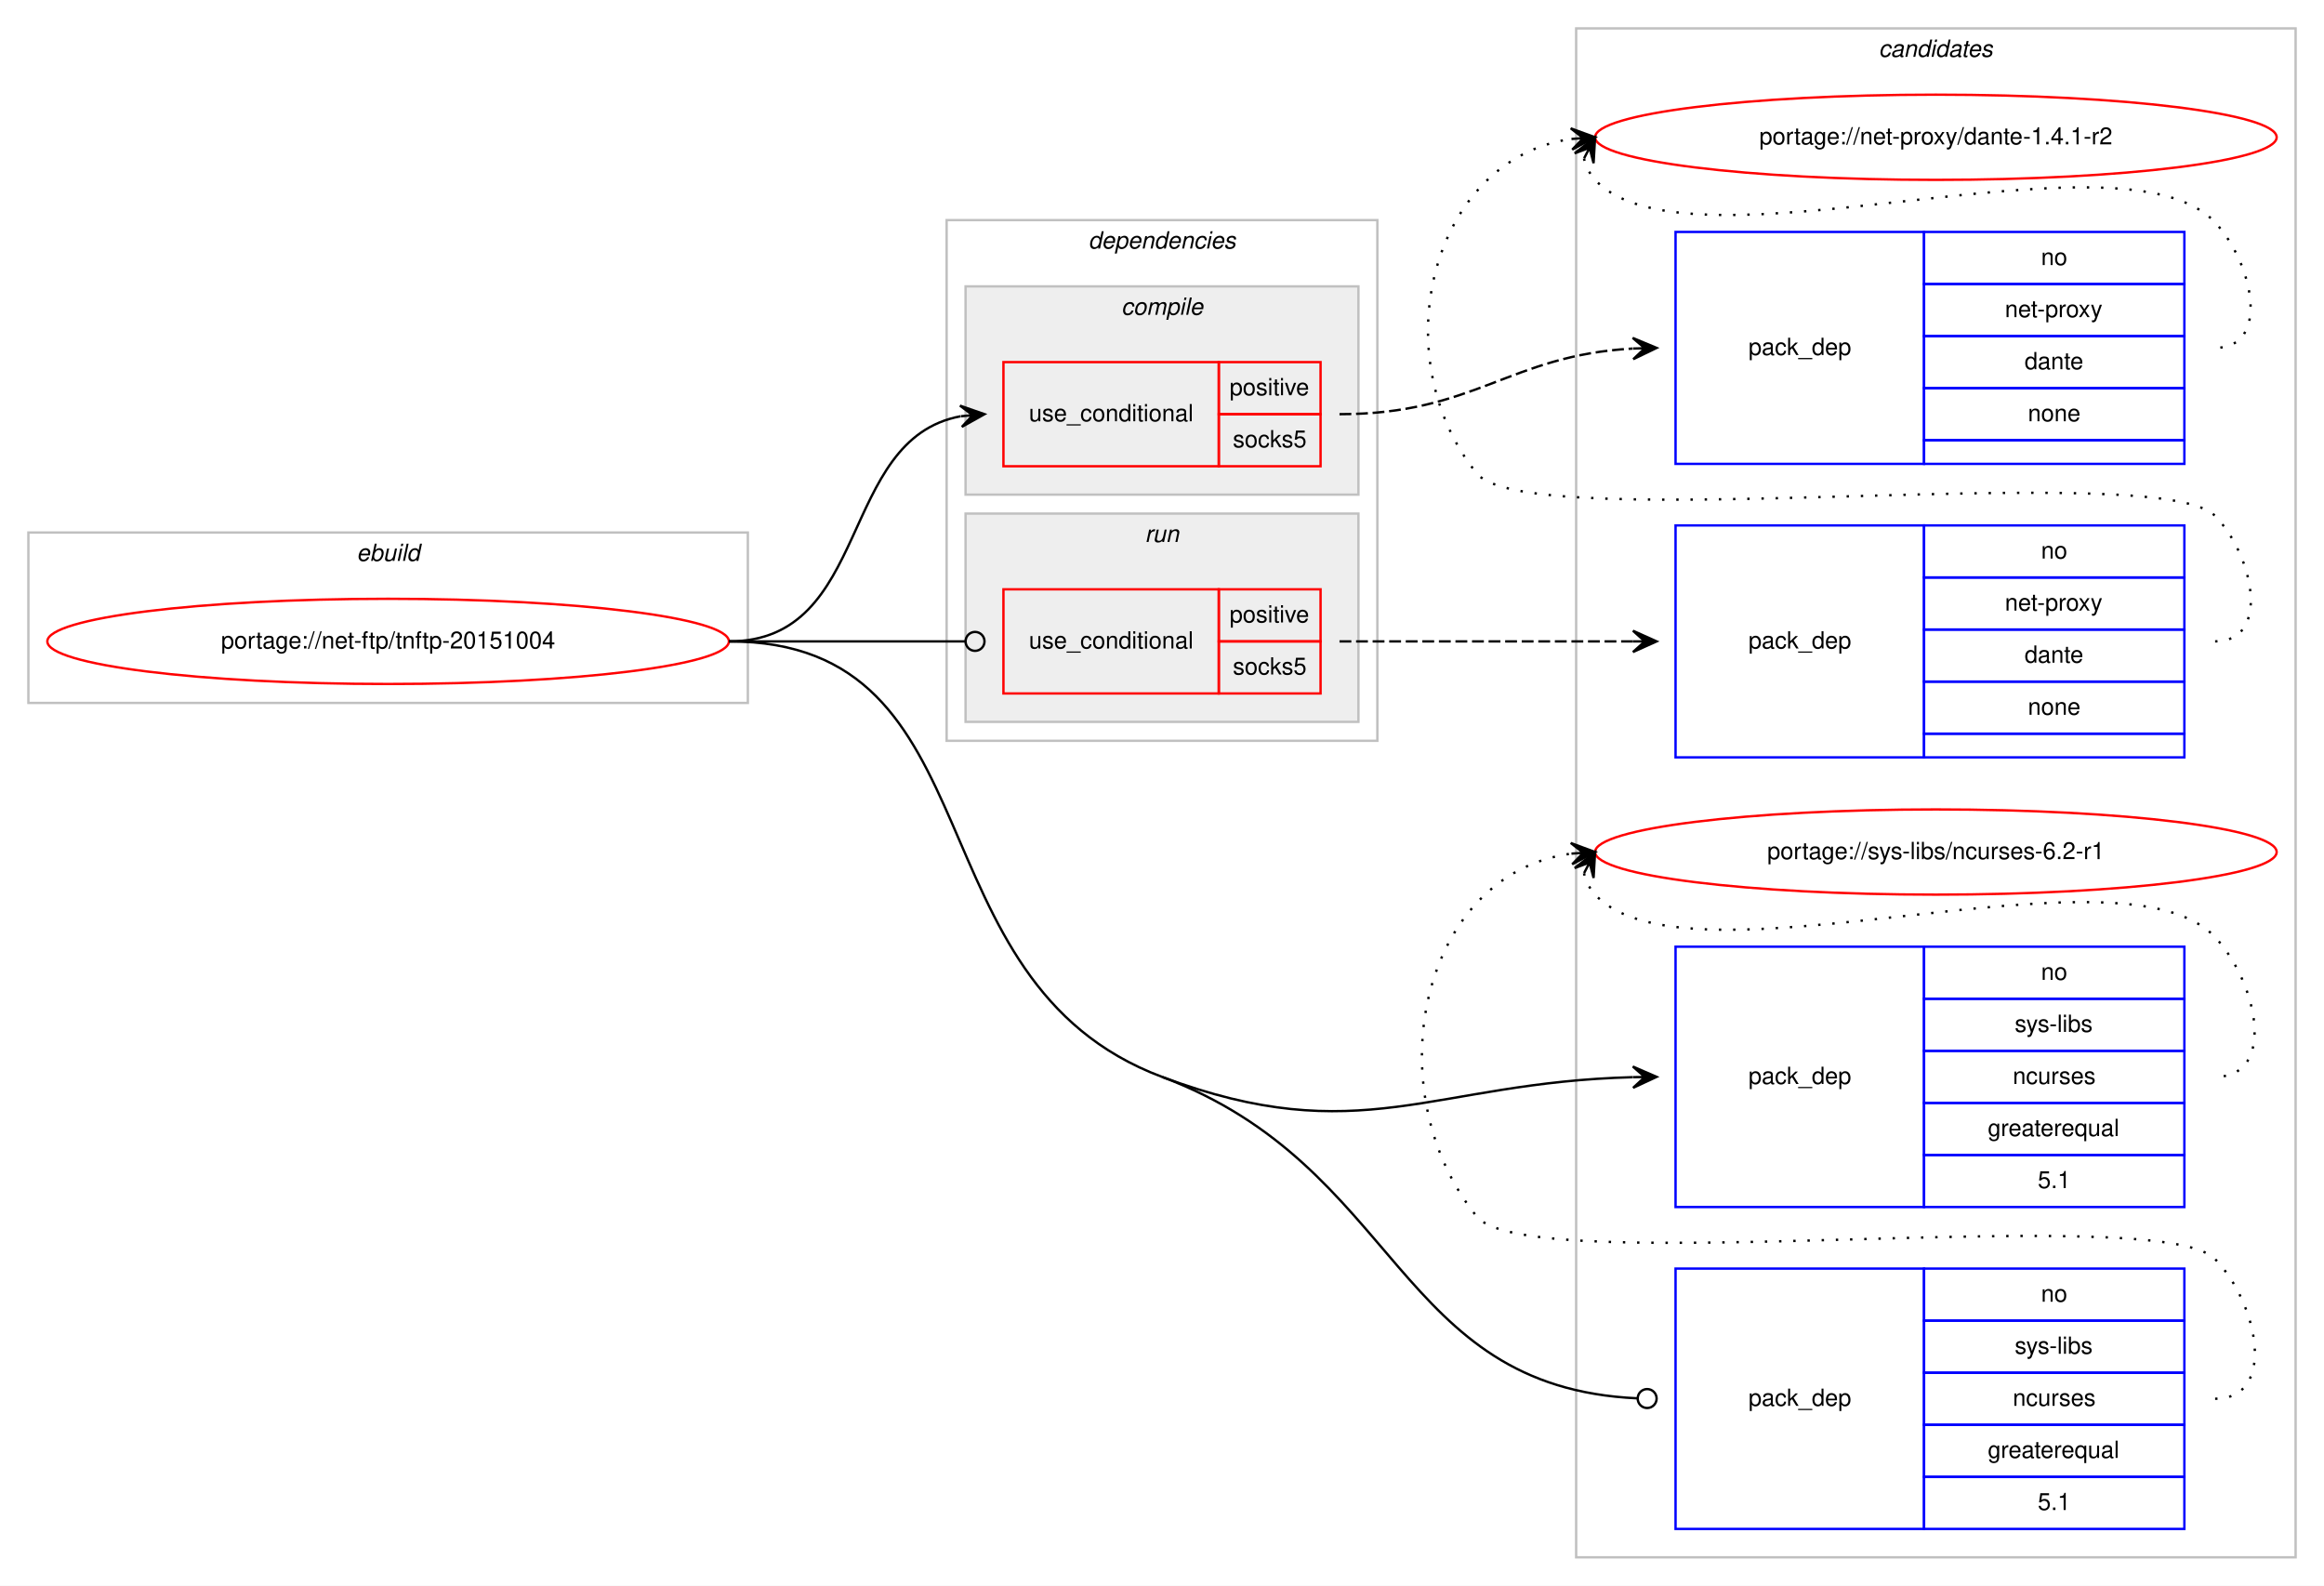
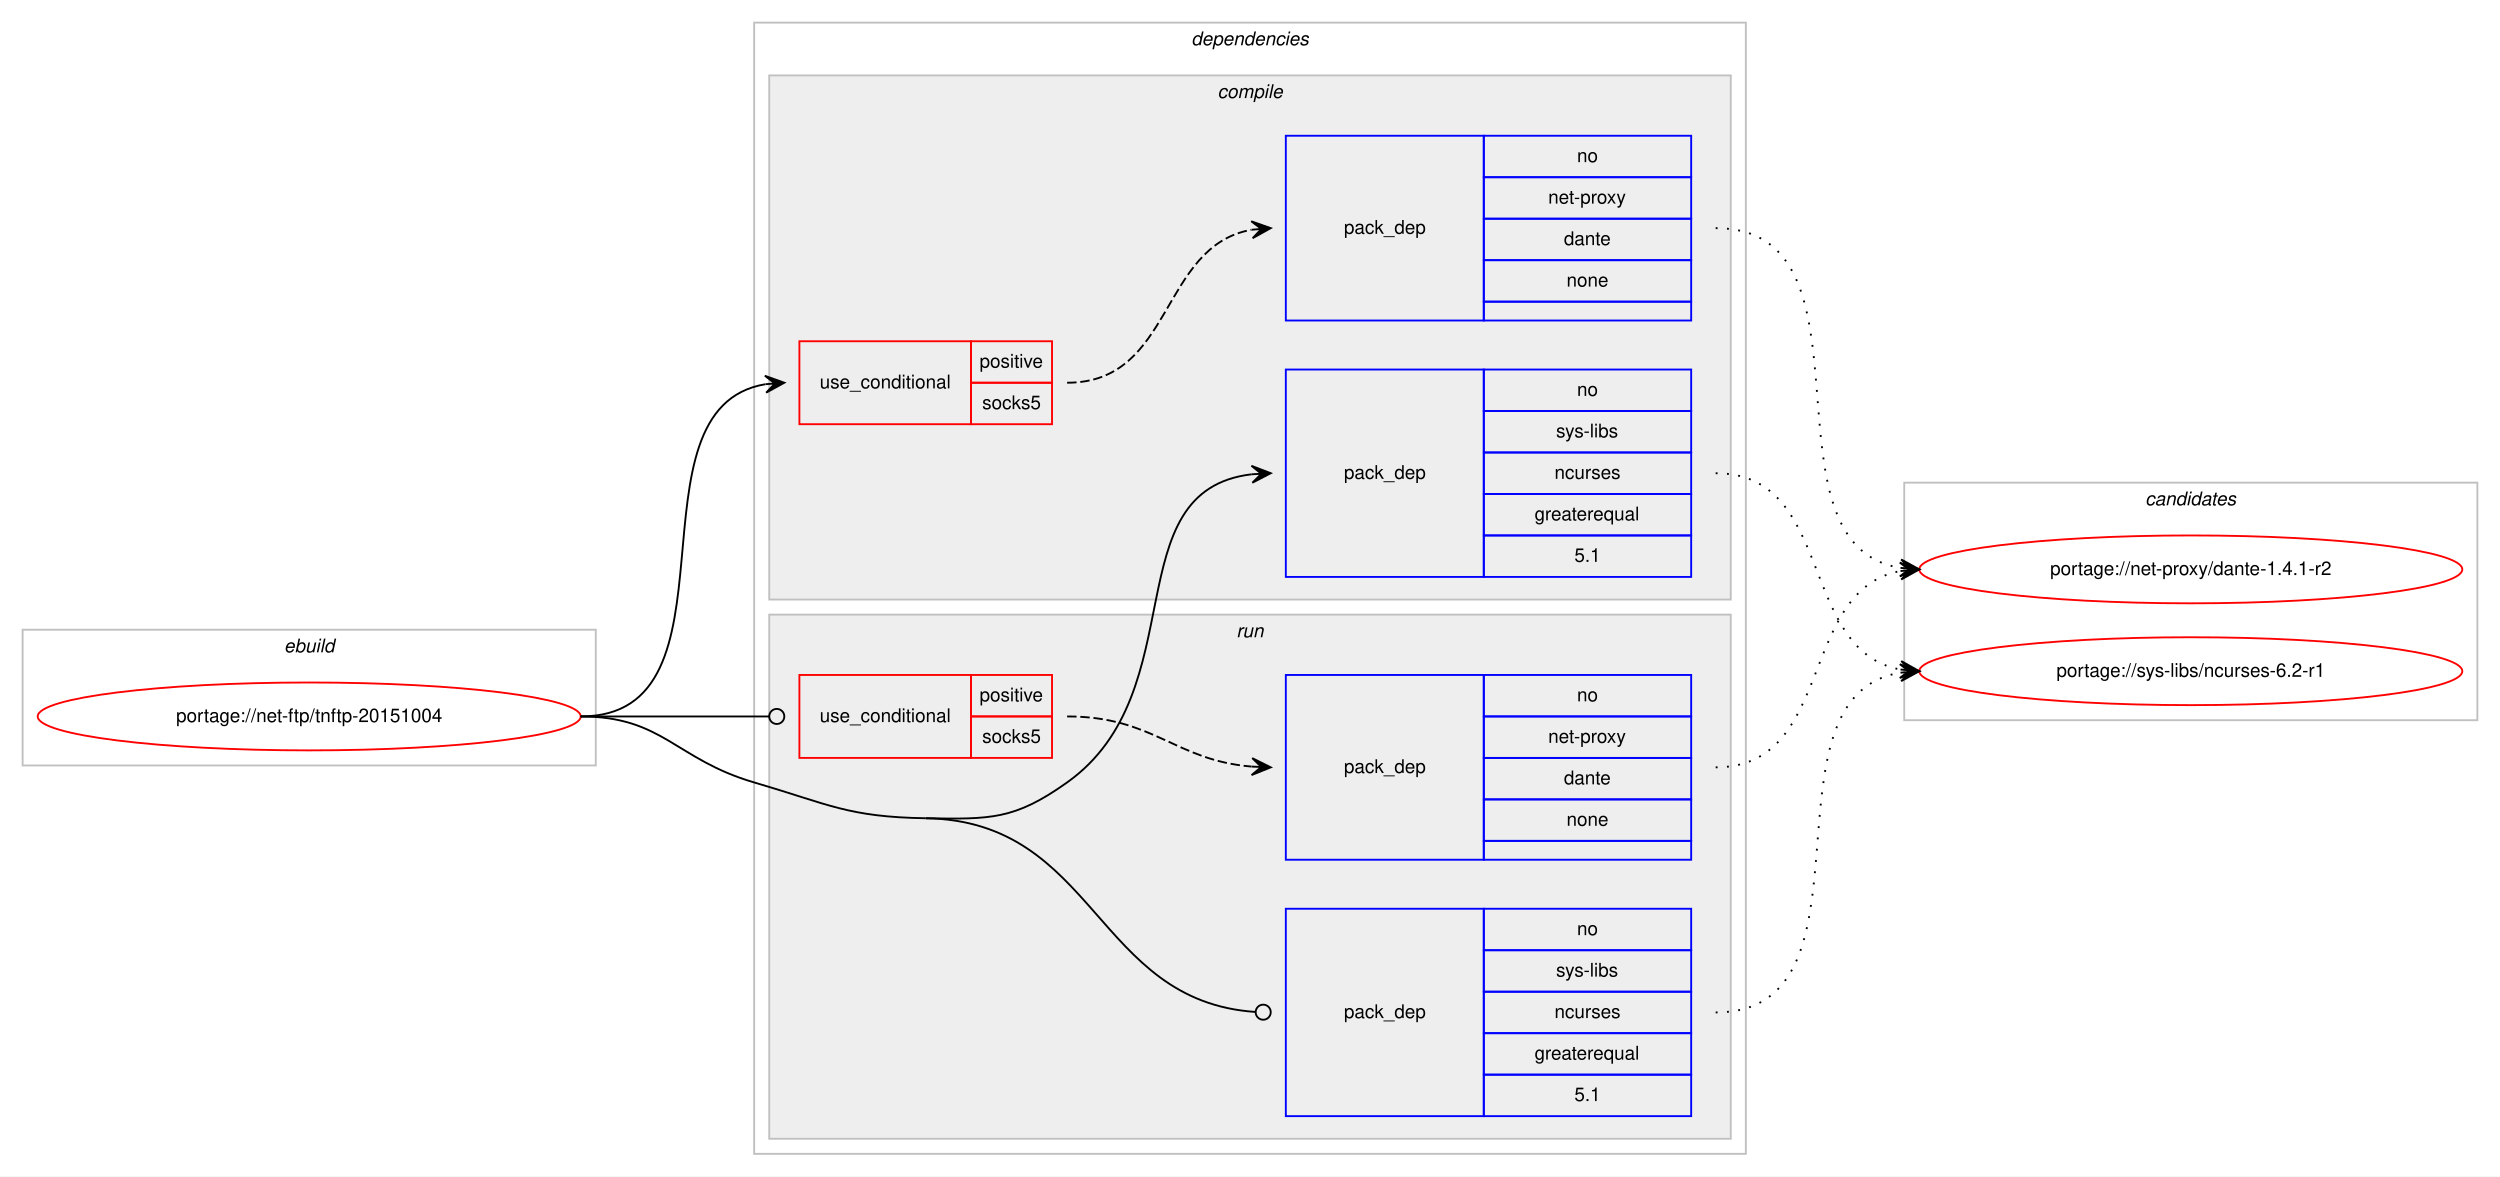
- <svg xmlns="http://www.w3.org/2000/svg" xmlns:xlink="http://www.w3.org/1999/xlink" width="982pt" height="670pt" viewBox="0.00 0.00 982.00 670.00">
-   <g id="graph0" class="graph" transform="scale(1 1) rotate(0) translate(4 666)">
-     <polygon fill="#ffffff" stroke="transparent" points="-4,4 -4,-666 978,-666 978,4 -4,4" />
-     <g id="clust12" class="cluster">
-       <polygon fill="none" stroke="#c0c0c0" points="662,-8 662,-654 966,-654 966,-8 662,-8" />
-       <text text-anchor="start" x="789.824" y="-642" font-family="Helvetica,sans-Serif" font-style="italic" font-size="10.00" fill="#000000">candidates</text>
-     </g>
+ <svg xmlns="http://www.w3.org/2000/svg" xmlns:xlink="http://www.w3.org/1999/xlink" width="1326pt" height="624pt" viewBox="0.00 0.00 1326.00 624.00">
+   <g id="graph0" class="graph" transform="scale(1 1) rotate(0) translate(4 620)">
+     <polygon fill="#ffffff" stroke="transparent" points="-4,4 -4,-620 1322,-620 1322,4 -4,4" />
    <g id="clust1" class="cluster">
-       <polygon fill="none" stroke="#c0c0c0" points="8,-369 8,-441 312,-441 312,-369 8,-369" />
-       <text text-anchor="start" x="146.663" y="-429" font-family="Helvetica,sans-Serif" font-style="italic" font-size="10.00" fill="#000000">ebuild</text>
+       <polygon fill="none" stroke="#c0c0c0" points="8,-214 8,-286 312,-286 312,-214 8,-214" />
+       <text text-anchor="start" x="146.663" y="-274" font-family="Helvetica,sans-Serif" font-style="italic" font-size="10.00" fill="#000000">ebuild</text>
    </g>
    <g id="clust2" class="cluster">
-       <polygon fill="none" stroke="#c0c0c0" points="396,-353 396,-573 578,-573 578,-353 396,-353" />
-       <text text-anchor="start" x="455.875" y="-561" font-family="Helvetica,sans-Serif" font-style="italic" font-size="10.00" fill="#000000">dependencies</text>
+       <polygon fill="none" stroke="#c0c0c0" points="396,-8 396,-608 922,-608 922,-8 396,-8" />
+       <text text-anchor="start" x="627.875" y="-596" font-family="Helvetica,sans-Serif" font-style="italic" font-size="10.00" fill="#000000">dependencies</text>
+     </g>
+     <g id="clust3" class="cluster">
+       <polygon fill="#eeeeee" stroke="#c0c0c0" points="404,-302 404,-580 914,-580 914,-302 404,-302" />
+       <text text-anchor="start" x="641.778" y="-568" font-family="Helvetica,sans-Serif" font-style="italic" font-size="10.00" fill="#000000">compile</text>
    </g>
    <g id="clust8" class="cluster">
-       <polygon fill="#eeeeee" stroke="#c0c0c0" points="404,-361 404,-449 570,-449 570,-361 404,-361" />
-       <text text-anchor="start" x="479.776" y="-437" font-family="Helvetica,sans-Serif" font-style="italic" font-size="10.00" fill="#000000">run</text>
+       <polygon fill="#eeeeee" stroke="#c0c0c0" points="404,-16 404,-294 914,-294 914,-16 404,-16" />
+       <text text-anchor="start" x="651.777" y="-282" font-family="Helvetica,sans-Serif" font-style="italic" font-size="10.00" fill="#000000">run</text>
    </g>
-     <g id="clust3" class="cluster">
-       <polygon fill="#eeeeee" stroke="#c0c0c0" points="404,-457 404,-545 570,-545 570,-457 404,-457" />
-       <text text-anchor="start" x="469.778" y="-533" font-family="Helvetica,sans-Serif" font-style="italic" font-size="10.00" fill="#000000">compile</text>
+     <g id="clust12" class="cluster">
+       <polygon fill="none" stroke="#c0c0c0" points="1006,-238 1006,-364 1310,-364 1310,-238 1006,-238" />
+       <text text-anchor="start" x="1133.824" y="-352" font-family="Helvetica,sans-Serif" font-style="italic" font-size="10.00" fill="#000000">candidates</text>
    </g>
    <g id="node1" class="node">
      <g id="a_node1">
        <a xlink:href="../net-ftp/tnftp-20151004.svg" xlink:title="portage://net-ftp/tnftp-20151004">
-           <ellipse fill="none" stroke="#ff0000" cx="160" cy="-395" rx="144" ry="18" />
-           <text text-anchor="middle" x="160" y="-392" font-family="Helvetica,sans-Serif" font-size="10.00" fill="#000000">portage://net-ftp/tnftp-20151004</text>
+           <ellipse fill="none" stroke="#ff0000" cx="160" cy="-240" rx="144" ry="18" />
+           <text text-anchor="middle" x="160" y="-237" font-family="Helvetica,sans-Serif" font-size="10.00" fill="#000000">portage://net-ftp/tnftp-20151004</text>
        </a>
      </g>
    </g>
    <g id="node2" class="node">
-       <polygon fill="none" stroke="#ff0000" points="420,-469 420,-513 511,-513 511,-469 420,-469" />
-       <text text-anchor="start" x="430.767" y="-488" font-family="Helvetica,sans-Serif" font-size="10.00" fill="#000000">use_conditional</text>
-       <polygon fill="none" stroke="#ff0000" points="511,-491 511,-513 554,-513 554,-491 511,-491" />
-       <text text-anchor="start" x="515.553" y="-499" font-family="Helvetica,sans-Serif" font-size="10.00" fill="#000000">positive</text>
-       <polygon fill="none" stroke="#ff0000" points="511,-469 511,-491 554,-491 554,-469 511,-469" />
-       <text text-anchor="start" x="516.941" y="-477" font-family="Helvetica,sans-Serif" font-size="10.00" fill="#000000">socks5</text>
+       <polygon fill="none" stroke="#ff0000" points="420,-395 420,-439 511,-439 511,-395 420,-395" />
+       <text text-anchor="start" x="430.767" y="-414" font-family="Helvetica,sans-Serif" font-size="10.00" fill="#000000">use_conditional</text>
+       <polygon fill="none" stroke="#ff0000" points="511,-417 511,-439 554,-439 554,-417 511,-417" />
+       <text text-anchor="start" x="515.553" y="-425" font-family="Helvetica,sans-Serif" font-size="10.00" fill="#000000">positive</text>
+       <polygon fill="none" stroke="#ff0000" points="511,-395 511,-417 554,-417 554,-395 511,-395" />
+       <text text-anchor="start" x="516.941" y="-403" font-family="Helvetica,sans-Serif" font-size="10.00" fill="#000000">socks5</text>
    </g>
    <g id="edge2" class="edge">
-       <path fill="none" stroke="#000000" d="M304,-395C364.584,-395 349.822,-480.433 401.871,-490.111" />
-       <polygon fill="#000000" stroke="#000000" points="412,-491 401.645,-494.608 407.019,-490.563 402.038,-490.125 402.038,-490.125 402.038,-490.125 407.019,-490.563 402.432,-485.643 412,-491 412,-491" />
+       <path fill="none" stroke="#000000" d="M304,-240C392.555,-240 325.55,-403.442 401.952,-416.211" />
+       <polygon fill="#000000" stroke="#000000" points="412,-417 401.678,-420.703 407.015,-416.608 402.031,-416.217 402.031,-416.217 402.031,-416.217 407.015,-416.608 402.383,-411.731 412,-417 412,-417" />
    </g>
    <g id="node4" class="node">
-       <polygon fill="none" stroke="#0000ff" points="704,-156 704,-266 809,-266 809,-156 704,-156" />
-       <text text-anchor="start" x="734.823" y="-208" font-family="Helvetica,sans-Serif" font-size="10.00" fill="#000000">pack_dep</text>
-       <polygon fill="none" stroke="#0000ff" points="809,-244 809,-266 919,-266 919,-244 809,-244" />
-       <text text-anchor="start" x="858.441" y="-252" font-family="Helvetica,sans-Serif" font-size="10.00" fill="#000000">no</text>
-       <polygon fill="none" stroke="#0000ff" points="809,-222 809,-244 919,-244 919,-222 809,-222" />
-       <text text-anchor="start" x="847.337" y="-230" font-family="Helvetica,sans-Serif" font-size="10.00" fill="#000000">sys-libs</text>
-       <polygon fill="none" stroke="#0000ff" points="809,-200 809,-222 919,-222 919,-200 809,-200" />
-       <text text-anchor="start" x="846.497" y="-208" font-family="Helvetica,sans-Serif" font-size="10.00" fill="#000000">ncurses</text>
-       <polygon fill="none" stroke="#0000ff" points="809,-178 809,-200 919,-200 919,-178 809,-178" />
-       <text text-anchor="start" x="835.936" y="-186" font-family="Helvetica,sans-Serif" font-size="10.00" fill="#000000">greaterequal</text>
-       <polygon fill="none" stroke="#0000ff" points="809,-156 809,-178 919,-178 919,-156 809,-156" />
-       <text text-anchor="start" x="857.052" y="-164" font-family="Helvetica,sans-Serif" font-size="10.00" fill="#000000">5.1</text>
+       <polygon fill="none" stroke="#0000ff" points="678,-314 678,-424 783,-424 783,-314 678,-314" />
+       <text text-anchor="start" x="708.823" y="-366" font-family="Helvetica,sans-Serif" font-size="10.00" fill="#000000">pack_dep</text>
+       <polygon fill="none" stroke="#0000ff" points="783,-402 783,-424 893,-424 893,-402 783,-402" />
+       <text text-anchor="start" x="832.441" y="-410" font-family="Helvetica,sans-Serif" font-size="10.00" fill="#000000">no</text>
+       <polygon fill="none" stroke="#0000ff" points="783,-380 783,-402 893,-402 893,-380 783,-380" />
+       <text text-anchor="start" x="821.337" y="-388" font-family="Helvetica,sans-Serif" font-size="10.00" fill="#000000">sys-libs</text>
+       <polygon fill="none" stroke="#0000ff" points="783,-358 783,-380 893,-380 893,-358 783,-358" />
+       <text text-anchor="start" x="820.497" y="-366" font-family="Helvetica,sans-Serif" font-size="10.00" fill="#000000">ncurses</text>
+       <polygon fill="none" stroke="#0000ff" points="783,-336 783,-358 893,-358 893,-336 783,-336" />
+       <text text-anchor="start" x="809.936" y="-344" font-family="Helvetica,sans-Serif" font-size="10.00" fill="#000000">greaterequal</text>
+       <polygon fill="none" stroke="#0000ff" points="783,-314 783,-336 893,-336 893,-314 783,-314" />
+       <text text-anchor="start" x="831.052" y="-322" font-family="Helvetica,sans-Serif" font-size="10.00" fill="#000000">5.1</text>
    </g>
    <g id="edge3" class="edge">
-       <path fill="none" stroke="#000000" d="M487,-211C570.747,-179.594 600.869,-208.669 685.916,-210.87" />
-       <polygon fill="#000000" stroke="#000000" points="696,-211 685.943,-215.371 691,-210.936 686.001,-210.871 686.001,-210.871 686.001,-210.871 691,-210.936 686.059,-206.372 696,-211 696,-211" />
+       <path fill="none" stroke="#000000" d="M487,-186C521.382,-185.458 533.979,-185.069 562,-205 630.201,-253.512 586.655,-359.802 659.938,-368.44" />
+       <polygon fill="#000000" stroke="#000000" points="670,-369 659.765,-372.937 665.008,-368.722 660.015,-368.444 660.015,-368.444 660.015,-368.444 665.008,-368.722 660.266,-363.951 670,-369 670,-369" />
    </g>
    <g id="node5" class="node">
-       <polygon fill="none" stroke="#ff0000" points="420,-373 420,-417 511,-417 511,-373 420,-373" />
-       <text text-anchor="start" x="430.767" y="-392" font-family="Helvetica,sans-Serif" font-size="10.00" fill="#000000">use_conditional</text>
-       <polygon fill="none" stroke="#ff0000" points="511,-395 511,-417 554,-417 554,-395 511,-395" />
-       <text text-anchor="start" x="515.553" y="-403" font-family="Helvetica,sans-Serif" font-size="10.00" fill="#000000">positive</text>
-       <polygon fill="none" stroke="#ff0000" points="511,-373 511,-395 554,-395 554,-373 511,-373" />
-       <text text-anchor="start" x="516.941" y="-381" font-family="Helvetica,sans-Serif" font-size="10.00" fill="#000000">socks5</text>
+       <polygon fill="none" stroke="#ff0000" points="420,-218 420,-262 511,-262 511,-218 420,-218" />
+       <text text-anchor="start" x="430.767" y="-237" font-family="Helvetica,sans-Serif" font-size="10.00" fill="#000000">use_conditional</text>
+       <polygon fill="none" stroke="#ff0000" points="511,-240 511,-262 554,-262 554,-240 511,-240" />
+       <text text-anchor="start" x="515.553" y="-248" font-family="Helvetica,sans-Serif" font-size="10.00" fill="#000000">positive</text>
+       <polygon fill="none" stroke="#ff0000" points="511,-218 511,-240 554,-240 554,-218 511,-218" />
+       <text text-anchor="start" x="516.941" y="-226" font-family="Helvetica,sans-Serif" font-size="10.00" fill="#000000">socks5</text>
    </g>
    <g id="edge5" class="edge">
-       <path fill="none" stroke="#000000" d="M304,-395C349.188,-395 362.47,-395 403.919,-395" />
-       <ellipse fill="none" stroke="#000000" cx="408" cy="-395" rx="4" ry="4" />
+       <path fill="none" stroke="#000000" d="M304,-240C349.188,-240 362.47,-240 403.919,-240" />
+       <ellipse fill="none" stroke="#000000" cx="408" cy="-240" rx="4" ry="4" />
    </g>
    <g id="node7" class="node">
-       <polygon fill="none" stroke="#0000ff" points="704,-20 704,-130 809,-130 809,-20 704,-20" />
-       <text text-anchor="start" x="734.823" y="-72" font-family="Helvetica,sans-Serif" font-size="10.00" fill="#000000">pack_dep</text>
-       <polygon fill="none" stroke="#0000ff" points="809,-108 809,-130 919,-130 919,-108 809,-108" />
-       <text text-anchor="start" x="858.441" y="-116" font-family="Helvetica,sans-Serif" font-size="10.00" fill="#000000">no</text>
-       <polygon fill="none" stroke="#0000ff" points="809,-86 809,-108 919,-108 919,-86 809,-86" />
-       <text text-anchor="start" x="847.337" y="-94" font-family="Helvetica,sans-Serif" font-size="10.00" fill="#000000">sys-libs</text>
-       <polygon fill="none" stroke="#0000ff" points="809,-64 809,-86 919,-86 919,-64 809,-64" />
-       <text text-anchor="start" x="846.497" y="-72" font-family="Helvetica,sans-Serif" font-size="10.00" fill="#000000">ncurses</text>
-       <polygon fill="none" stroke="#0000ff" points="809,-42 809,-64 919,-64 919,-42 809,-42" />
-       <text text-anchor="start" x="835.936" y="-50" font-family="Helvetica,sans-Serif" font-size="10.00" fill="#000000">greaterequal</text>
-       <polygon fill="none" stroke="#0000ff" points="809,-20 809,-42 919,-42 919,-20 809,-20" />
-       <text text-anchor="start" x="857.052" y="-28" font-family="Helvetica,sans-Serif" font-size="10.00" fill="#000000">5.1</text>
+       <polygon fill="none" stroke="#0000ff" points="678,-28 678,-138 783,-138 783,-28 678,-28" />
+       <text text-anchor="start" x="708.823" y="-80" font-family="Helvetica,sans-Serif" font-size="10.00" fill="#000000">pack_dep</text>
+       <polygon fill="none" stroke="#0000ff" points="783,-116 783,-138 893,-138 893,-116 783,-116" />
+       <text text-anchor="start" x="832.441" y="-124" font-family="Helvetica,sans-Serif" font-size="10.00" fill="#000000">no</text>
+       <polygon fill="none" stroke="#0000ff" points="783,-94 783,-116 893,-116 893,-94 783,-94" />
+       <text text-anchor="start" x="821.337" y="-102" font-family="Helvetica,sans-Serif" font-size="10.00" fill="#000000">sys-libs</text>
+       <polygon fill="none" stroke="#0000ff" points="783,-72 783,-94 893,-94 893,-72 783,-72" />
+       <text text-anchor="start" x="820.497" y="-80" font-family="Helvetica,sans-Serif" font-size="10.00" fill="#000000">ncurses</text>
+       <polygon fill="none" stroke="#0000ff" points="783,-50 783,-72 893,-72 893,-50 783,-50" />
+       <text text-anchor="start" x="809.936" y="-58" font-family="Helvetica,sans-Serif" font-size="10.00" fill="#000000">greaterequal</text>
+       <polygon fill="none" stroke="#0000ff" points="783,-28 783,-50 893,-50 893,-28 783,-28" />
+       <text text-anchor="start" x="831.052" y="-36" font-family="Helvetica,sans-Serif" font-size="10.00" fill="#000000">5.1</text>
    </g>
    <g id="edge6" class="edge">
-       <path fill="none" stroke="#000000" d="M487,-211C588.132,-173.074 585.39,-79.893 687.78,-75.185" />
-       <ellipse fill="none" stroke="#000000" cx="692.001" cy="-75.09" rx="4" ry="4" />
-       <path fill="none" stroke="#000000" d="M304,-395C419.337,-395 379.007,-251.499 487,-211" />
+       <path fill="none" stroke="#000000" d="M487,-186C577.495,-184.573 576.801,-89.055 661.785,-83.274" />
+       <ellipse fill="none" stroke="#000000" cx="666.002" cy="-83.133" rx="4" ry="4" />
+       <path fill="none" stroke="#000000" d="M304,-240C347.748,-240 354.013,-217.287 396,-205 435.654,-193.396 445.688,-186.652 487,-186" />
    </g>
    <g id="node3" class="node">
-       <polygon fill="none" stroke="#0000ff" points="704,-470 704,-568 809,-568 809,-470 704,-470" />
-       <text text-anchor="start" x="734.823" y="-516" font-family="Helvetica,sans-Serif" font-size="10.00" fill="#000000">pack_dep</text>
-       <polygon fill="none" stroke="#0000ff" points="809,-546 809,-568 919,-568 919,-546 809,-546" />
-       <text text-anchor="start" x="858.441" y="-554" font-family="Helvetica,sans-Serif" font-size="10.00" fill="#000000">no</text>
-       <polygon fill="none" stroke="#0000ff" points="809,-524 809,-546 919,-546 919,-524 809,-524" />
-       <text text-anchor="start" x="843.163" y="-532" font-family="Helvetica,sans-Serif" font-size="10.00" fill="#000000">net-proxy</text>
-       <polygon fill="none" stroke="#0000ff" points="809,-502 809,-524 919,-524 919,-502 809,-502" />
-       <text text-anchor="start" x="851.492" y="-510" font-family="Helvetica,sans-Serif" font-size="10.00" fill="#000000">dante</text>
-       <polygon fill="none" stroke="#0000ff" points="809,-480 809,-502 919,-502 919,-480 809,-480" />
-       <text text-anchor="start" x="852.882" y="-488" font-family="Helvetica,sans-Serif" font-size="10.00" fill="#000000">none</text>
-       <polygon fill="none" stroke="#0000ff" points="809,-470 809,-480 919,-480 919,-470 809,-470" />
+       <polygon fill="none" stroke="#0000ff" points="678,-450 678,-548 783,-548 783,-450 678,-450" />
+       <text text-anchor="start" x="708.823" y="-496" font-family="Helvetica,sans-Serif" font-size="10.00" fill="#000000">pack_dep</text>
+       <polygon fill="none" stroke="#0000ff" points="783,-526 783,-548 893,-548 893,-526 783,-526" />
+       <text text-anchor="start" x="832.441" y="-534" font-family="Helvetica,sans-Serif" font-size="10.00" fill="#000000">no</text>
+       <polygon fill="none" stroke="#0000ff" points="783,-504 783,-526 893,-526 893,-504 783,-504" />
+       <text text-anchor="start" x="817.163" y="-512" font-family="Helvetica,sans-Serif" font-size="10.00" fill="#000000">net-proxy</text>
+       <polygon fill="none" stroke="#0000ff" points="783,-482 783,-504 893,-504 893,-482 783,-482" />
+       <text text-anchor="start" x="825.492" y="-490" font-family="Helvetica,sans-Serif" font-size="10.00" fill="#000000">dante</text>
+       <polygon fill="none" stroke="#0000ff" points="783,-460 783,-482 893,-482 893,-460 783,-460" />
+       <text text-anchor="start" x="826.882" y="-468" font-family="Helvetica,sans-Serif" font-size="10.00" fill="#000000">none</text>
+       <polygon fill="none" stroke="#0000ff" points="783,-450 783,-460 893,-460 893,-450 783,-450" />
    </g>
    <g id="edge1" class="edge">
-       <path fill="none" stroke="#000000" stroke-dasharray="5,2" d="M562,-491C619.277,-491 633.548,-515.815 685.785,-518.723" />
-       <polygon fill="#000000" stroke="#000000" points="696,-519 685.882,-523.227 691.002,-518.864 686.004,-518.729 686.004,-518.729 686.004,-518.729 691.002,-518.864 686.126,-514.23 696,-519 696,-519" />
+       <path fill="none" stroke="#000000" stroke-dasharray="5,2" d="M562,-417C618.619,-417 610.983,-489.371 659.821,-498.135" />
+       <polygon fill="#000000" stroke="#000000" points="670,-499 659.655,-502.637 665.018,-498.576 660.036,-498.153 660.036,-498.153 660.036,-498.153 665.018,-498.576 660.417,-493.669 670,-499 670,-499" />
    </g>
    <g id="node8" class="node">
      <g id="a_node8">
        <a xlink:href="../net-proxy/dante-1.4.1-r2.svg" xlink:title="portage://net-proxy/dante-1.4.1-r2">
-           <ellipse fill="none" stroke="#ff0000" cx="814" cy="-608" rx="144" ry="18" />
-           <text text-anchor="middle" x="814" y="-605" font-family="Helvetica,sans-Serif" font-size="10.00" fill="#000000">portage://net-proxy/dante-1.4.1-r2</text>
+           <ellipse fill="none" stroke="#ff0000" cx="1158" cy="-318" rx="144" ry="18" />
+           <text text-anchor="middle" x="1158" y="-315" font-family="Helvetica,sans-Serif" font-size="10.00" fill="#000000">portage://net-proxy/dante-1.4.1-r2</text>
        </a>
      </g>
    </g>
    <g id="edge7" class="edge">
-       <path fill="none" stroke="#000000" stroke-dasharray="1,5" d="M665.303,-599.011C666.046,-595.792 667.782,-592.375 670,-590 709.827,-547.343 892.173,-614.657 932,-572 948.075,-554.782 955.556,-519 932,-519" />
-       <polygon fill="#000000" stroke="#000000" points="670,-608 661.38,-601.221 667.684,-603.569 665.368,-599.137 665.368,-599.137 665.368,-599.137 667.684,-603.569 669.357,-597.053 670,-608 670,-608" />
+       <path fill="none" stroke="#000000" stroke-dasharray="1,5" d="M906,-499C996.017,-499 926.259,-331.864 1003.794,-318.807" />
+       <polygon fill="#000000" stroke="#000000" points="1014,-318 1004.386,-323.274 1009.016,-318.394 1004.031,-318.788 1004.031,-318.788 1004.031,-318.788 1009.016,-318.394 1003.676,-314.302 1014,-318 1014,-318" />
    </g>
    <g id="node9" class="node">
      <g id="a_node9">
        <a xlink:href="../sys-libs/ncurses-6.2-r1.svg" xlink:title="portage://sys-libs/ncurses-6.2-r1">
-           <ellipse fill="none" stroke="#ff0000" cx="814" cy="-306" rx="144" ry="18" />
-           <text text-anchor="middle" x="814" y="-303" font-family="Helvetica,sans-Serif" font-size="10.00" fill="#000000">portage://sys-libs/ncurses-6.2-r1</text>
+           <ellipse fill="none" stroke="#ff0000" cx="1158" cy="-264" rx="144" ry="18" />
+           <text text-anchor="middle" x="1158" y="-261" font-family="Helvetica,sans-Serif" font-size="10.00" fill="#000000">portage://sys-libs/ncurses-6.2-r1</text>
        </a>
      </g>
    </g>
    <g id="edge8" class="edge">
-       <path fill="none" stroke="#000000" stroke-dasharray="1,5" d="M665.303,-297.011C666.046,-293.792 667.782,-290.375 670,-288 709.827,-245.343 892.173,-312.657 932,-270 949.895,-250.833 958.222,-211 932,-211" />
-       <polygon fill="#000000" stroke="#000000" points="670,-306 661.38,-299.221 667.684,-301.569 665.368,-297.137 665.368,-297.137 665.368,-297.137 667.684,-301.569 669.357,-295.053 670,-306 670,-306" />
+       <path fill="none" stroke="#000000" stroke-dasharray="1,5" d="M906,-369C969.285,-369 949.608,-275.17 1003.819,-264.908" />
+       <polygon fill="#000000" stroke="#000000" points="1014,-264 1004.439,-269.37 1009.02,-264.444 1004.039,-264.888 1004.039,-264.888 1004.039,-264.888 1009.02,-264.444 1003.64,-260.406 1014,-264 1014,-264" />
    </g>
    <g id="node6" class="node">
-       <polygon fill="none" stroke="#0000ff" points="704,-346 704,-444 809,-444 809,-346 704,-346" />
-       <text text-anchor="start" x="734.823" y="-392" font-family="Helvetica,sans-Serif" font-size="10.00" fill="#000000">pack_dep</text>
-       <polygon fill="none" stroke="#0000ff" points="809,-422 809,-444 919,-444 919,-422 809,-422" />
-       <text text-anchor="start" x="858.441" y="-430" font-family="Helvetica,sans-Serif" font-size="10.00" fill="#000000">no</text>
-       <polygon fill="none" stroke="#0000ff" points="809,-400 809,-422 919,-422 919,-400 809,-400" />
-       <text text-anchor="start" x="843.163" y="-408" font-family="Helvetica,sans-Serif" font-size="10.00" fill="#000000">net-proxy</text>
-       <polygon fill="none" stroke="#0000ff" points="809,-378 809,-400 919,-400 919,-378 809,-378" />
-       <text text-anchor="start" x="851.492" y="-386" font-family="Helvetica,sans-Serif" font-size="10.00" fill="#000000">dante</text>
-       <polygon fill="none" stroke="#0000ff" points="809,-356 809,-378 919,-378 919,-356 809,-356" />
-       <text text-anchor="start" x="852.882" y="-364" font-family="Helvetica,sans-Serif" font-size="10.00" fill="#000000">none</text>
-       <polygon fill="none" stroke="#0000ff" points="809,-346 809,-356 919,-356 919,-346 809,-346" />
+       <polygon fill="none" stroke="#0000ff" points="678,-164 678,-262 783,-262 783,-164 678,-164" />
+       <text text-anchor="start" x="708.823" y="-210" font-family="Helvetica,sans-Serif" font-size="10.00" fill="#000000">pack_dep</text>
+       <polygon fill="none" stroke="#0000ff" points="783,-240 783,-262 893,-262 893,-240 783,-240" />
+       <text text-anchor="start" x="832.441" y="-248" font-family="Helvetica,sans-Serif" font-size="10.00" fill="#000000">no</text>
+       <polygon fill="none" stroke="#0000ff" points="783,-218 783,-240 893,-240 893,-218 783,-218" />
+       <text text-anchor="start" x="817.163" y="-226" font-family="Helvetica,sans-Serif" font-size="10.00" fill="#000000">net-proxy</text>
+       <polygon fill="none" stroke="#0000ff" points="783,-196 783,-218 893,-218 893,-196 783,-196" />
+       <text text-anchor="start" x="825.492" y="-204" font-family="Helvetica,sans-Serif" font-size="10.00" fill="#000000">dante</text>
+       <polygon fill="none" stroke="#0000ff" points="783,-174 783,-196 893,-196 893,-174 783,-174" />
+       <text text-anchor="start" x="826.882" y="-182" font-family="Helvetica,sans-Serif" font-size="10.00" fill="#000000">none</text>
+       <polygon fill="none" stroke="#0000ff" points="783,-164 783,-174 893,-174 893,-164 783,-164" />
    </g>
    <g id="edge4" class="edge">
-       <path fill="none" stroke="#000000" stroke-dasharray="5,2" d="M562,-395C618.066,-395 634.546,-395 685.973,-395" />
-       <polygon fill="#000000" stroke="#000000" points="696,-395 686,-399.5 691,-395 686,-395 686,-395 686,-395 691,-395 686,-390.5 696,-395 696,-395" />
+       <path fill="none" stroke="#000000" stroke-dasharray="5,2" d="M562,-240C607.902,-240 619.004,-216.761 659.876,-213.403" />
+       <polygon fill="#000000" stroke="#000000" points="670,-213 660.187,-217.894 665.004,-213.199 660.008,-213.398 660.008,-213.398 660.008,-213.398 665.004,-213.199 659.829,-208.901 670,-213 670,-213" />
    </g>
    <g id="edge9" class="edge">
-       <path fill="none" stroke="#000000" stroke-dasharray="1,5" d="M932,-395C955.556,-395 948.376,-431.068 932,-448 907.859,-472.959 641.83,-438.996 620,-466 580.154,-515.289 600.625,-598.617 659.767,-607.268" />
-       <polygon fill="#000000" stroke="#000000" points="670,-608 659.704,-611.775 665.013,-607.643 660.025,-607.287 660.025,-607.287 660.025,-607.287 665.013,-607.643 660.346,-602.798 670,-608 670,-608" />
+       <path fill="none" stroke="#000000" stroke-dasharray="1,5" d="M906,-213C969.285,-213 949.608,-306.83 1003.819,-317.092" />
+       <polygon fill="#000000" stroke="#000000" points="1014,-318 1003.64,-321.594 1009.02,-317.556 1004.039,-317.112 1004.039,-317.112 1004.039,-317.112 1009.02,-317.556 1004.439,-312.63 1014,-318 1014,-318" />
    </g>
    <g id="edge10" class="edge">
-       <path fill="none" stroke="#000000" stroke-dasharray="1,5" d="M932,-75C958.222,-75 950.23,-115.152 932,-134 907.859,-158.959 641.83,-124.996 620,-152 576.968,-205.23 595.928,-296.526 659.809,-305.315" />
-       <polygon fill="#000000" stroke="#000000" points="670,-306 659.721,-309.819 665.011,-305.665 660.023,-305.329 660.023,-305.329 660.023,-305.329 665.011,-305.665 660.324,-300.839 670,-306 670,-306" />
+       <path fill="none" stroke="#000000" stroke-dasharray="1,5" d="M906,-83C996.017,-83 926.259,-250.136 1003.794,-263.193" />
+       <polygon fill="#000000" stroke="#000000" points="1014,-264 1003.676,-267.698 1009.016,-263.606 1004.031,-263.212 1004.031,-263.212 1004.031,-263.212 1009.016,-263.606 1004.386,-258.726 1014,-264 1014,-264" />
    </g>
  </g>
</svg>
